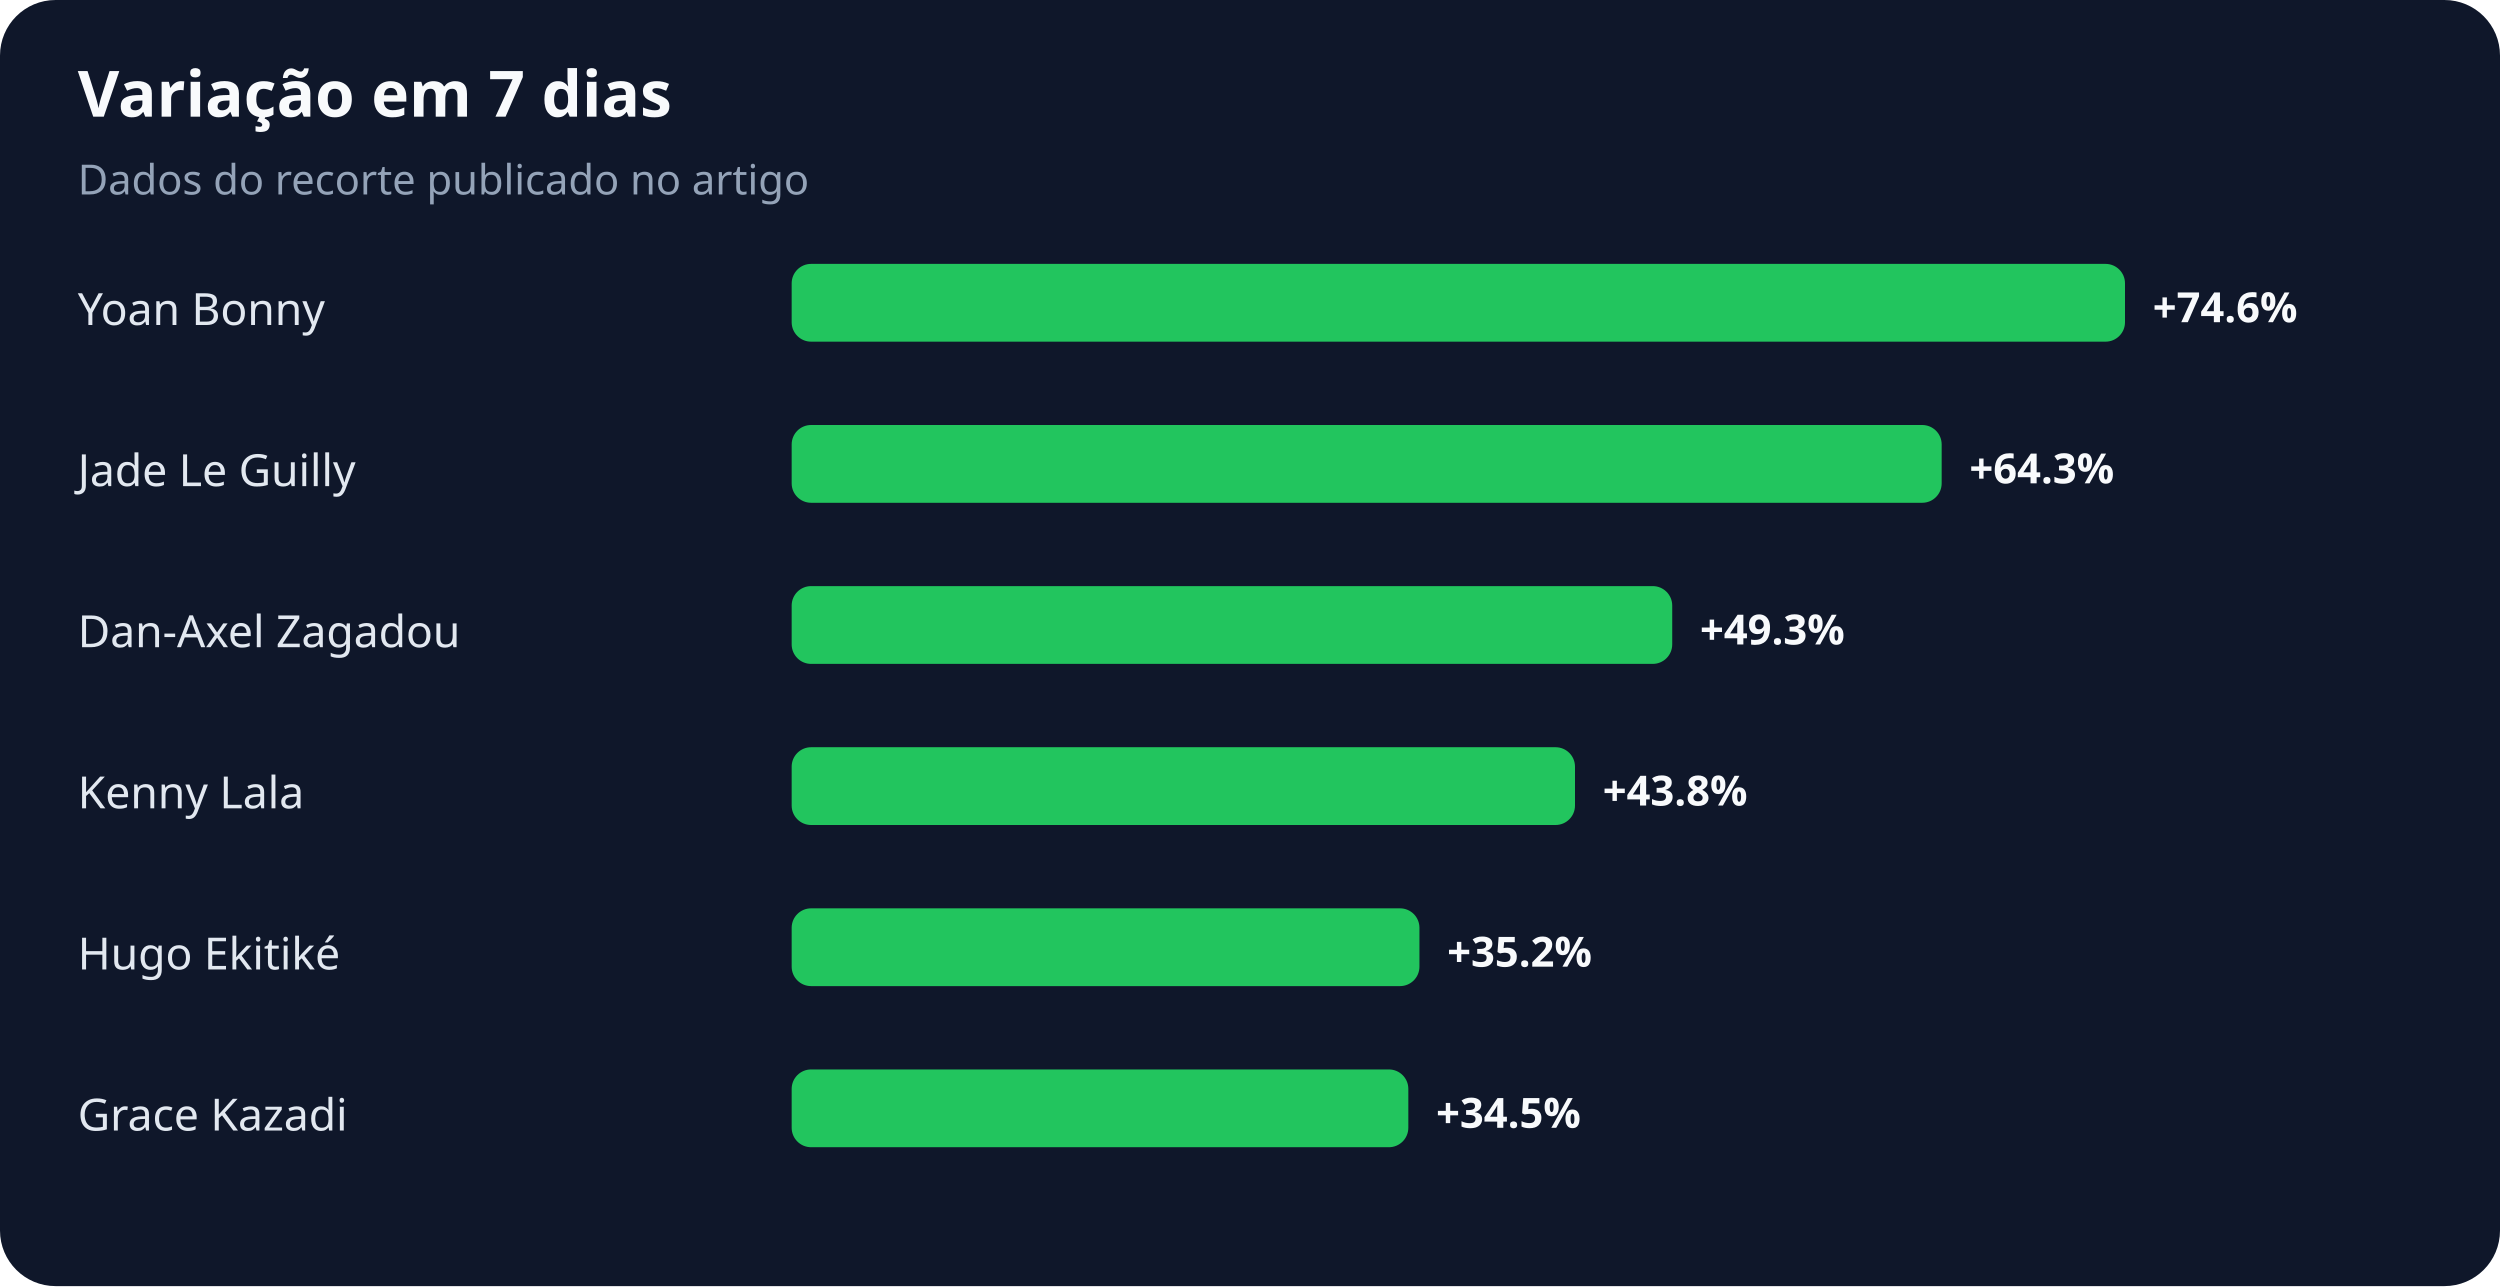
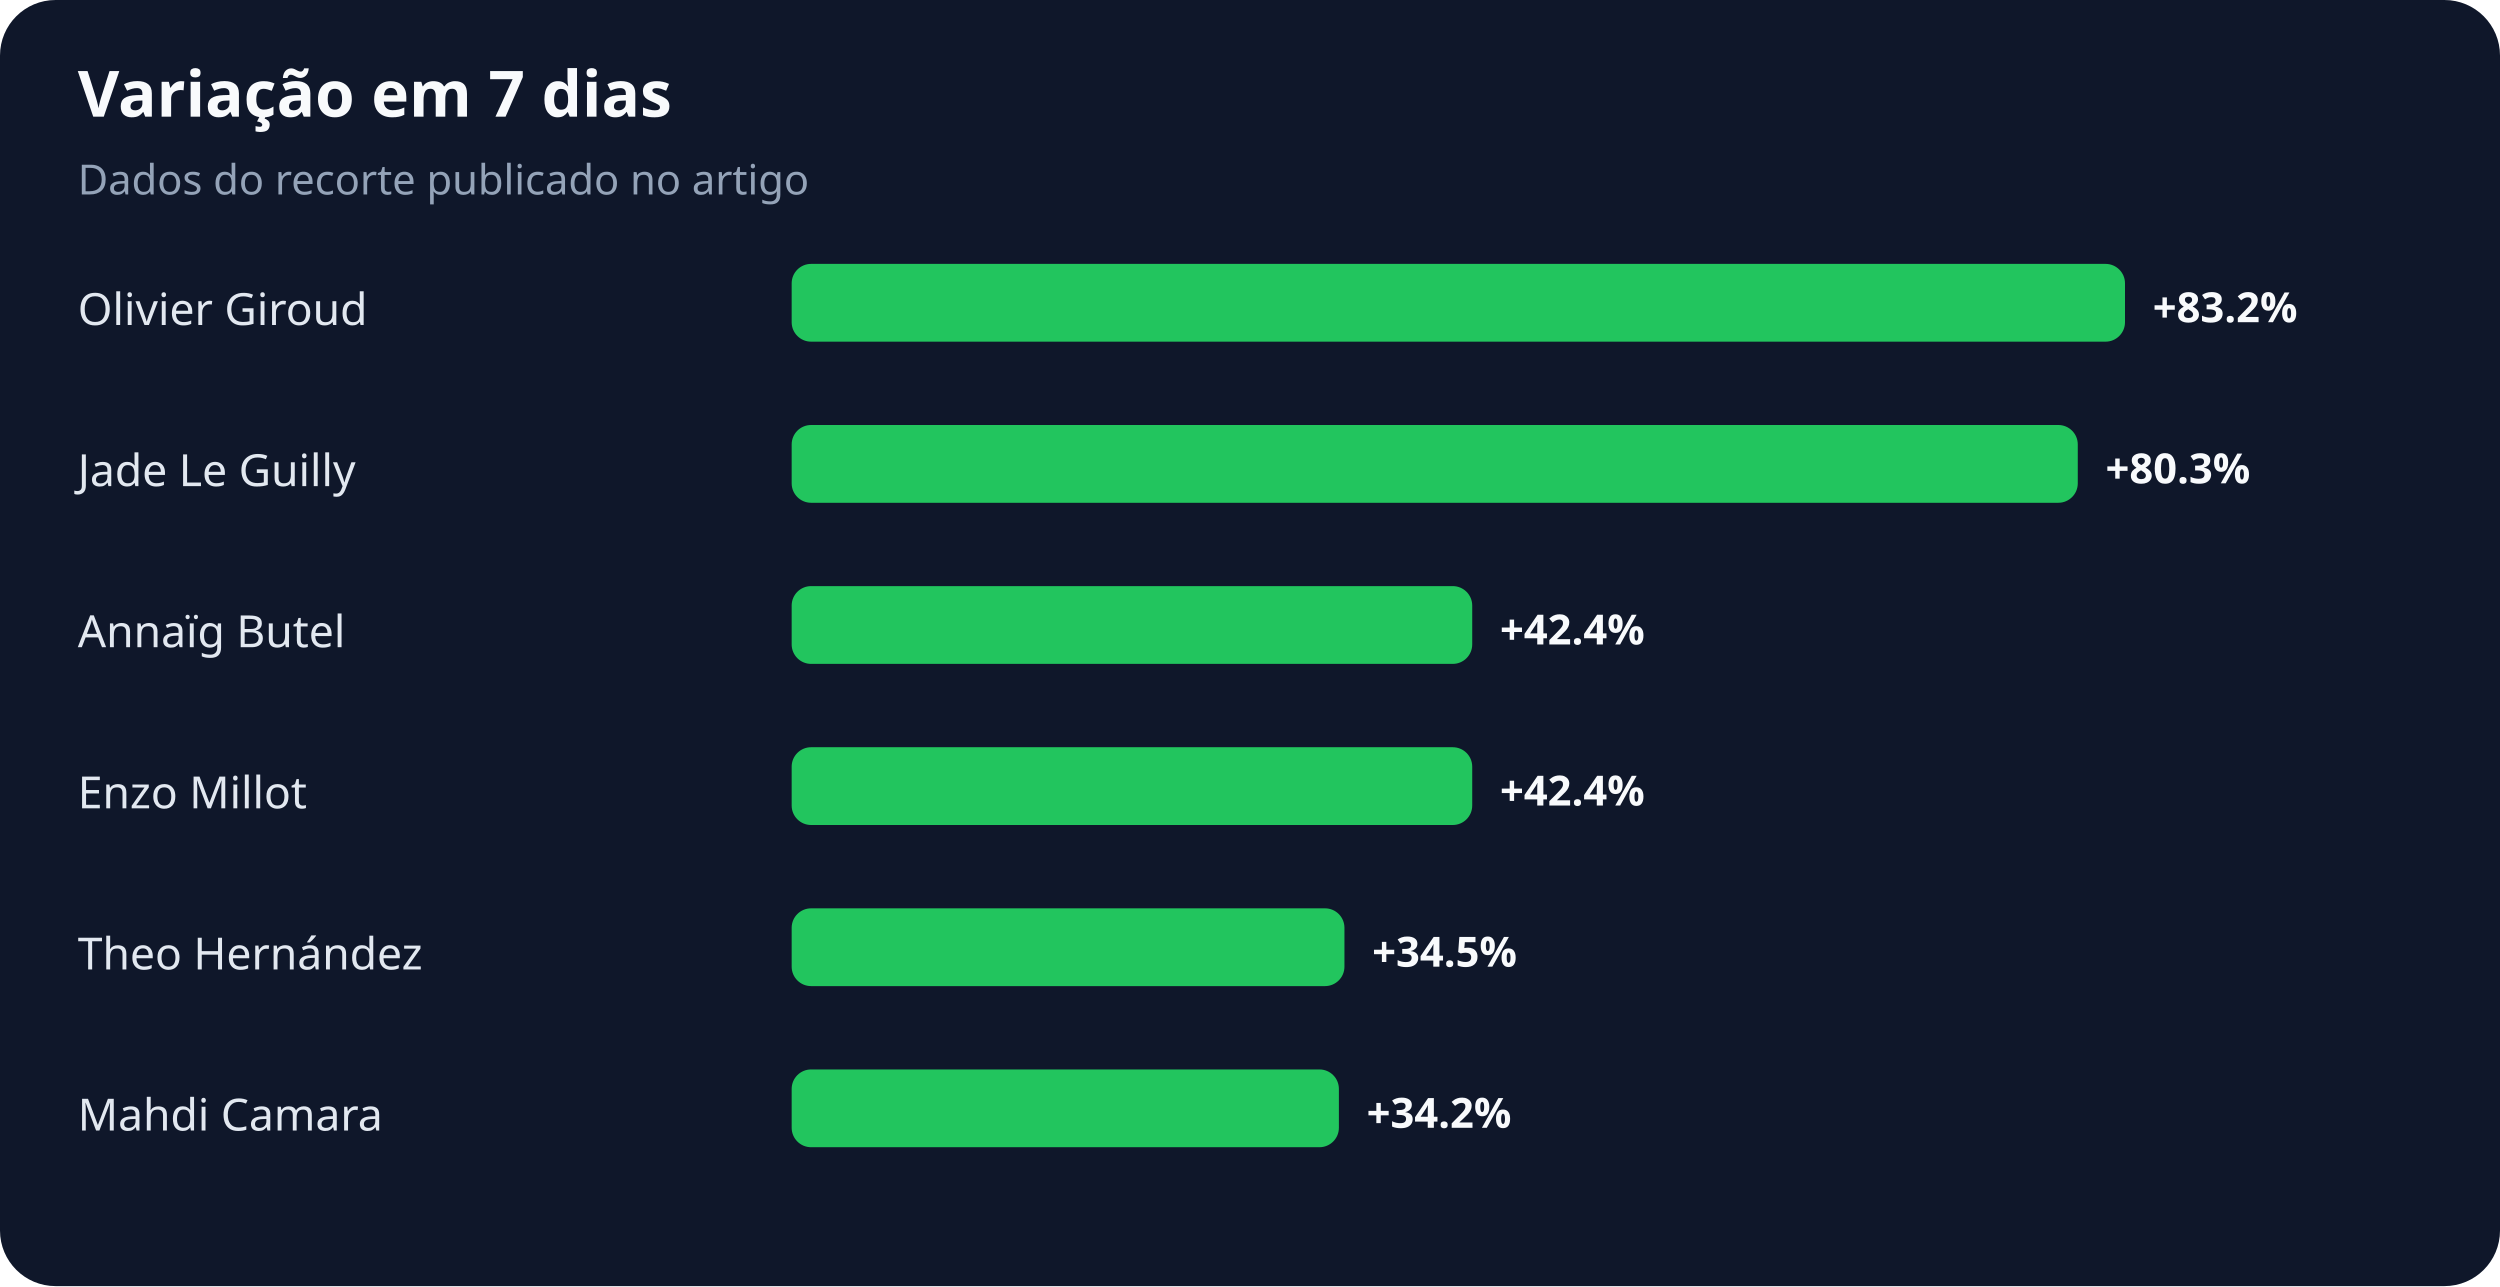
<svg xmlns="http://www.w3.org/2000/svg" width="900" height="463" viewBox="0 0 900 463" role="img" aria-labelledby="title desc">
  <rect width="100%" height="100%" rx="20" fill="#0f172a" />
  <text x="28" y="42" fill="#f8fafc" font-family="system-ui,sans-serif" font-size="23" font-weight="700">Variação em 7 dias</text>
  <text x="28" y="70" fill="#94a3b8" font-family="system-ui,sans-serif" font-size="15">Dados do recorte publicado no artigo</text>
-   <text x="28" y="117" fill="#e2e8f0" font-family="system-ui,sans-serif" font-size="16">Yoan Bonny</text>
+   <text x="28" y="117" fill="#e2e8f0" font-family="system-ui,sans-serif" font-size="16">Olivier Giroud</text>
  <rect x="285" y="95" width="480" height="28" rx="7" fill="#22c55e" />
-   <text x="775" y="116" fill="#f8fafc" font-family="system-ui,sans-serif" font-size="15" font-weight="700">+74.6%</text>
+   <text x="775" y="116" fill="#f8fafc" font-family="system-ui,sans-serif" font-size="15" font-weight="700">+83.2%</text>
  <text x="28" y="175" fill="#e2e8f0" font-family="system-ui,sans-serif" font-size="16">Jade Le Guilly</text>
-   <rect x="285" y="153" width="414" height="28" rx="7" fill="#22c55e" />
-   <text x="709" y="174" fill="#f8fafc" font-family="system-ui,sans-serif" font-size="15" font-weight="700">+64.3%</text>
-   <text x="28" y="233" fill="#e2e8f0" font-family="system-ui,sans-serif" font-size="16">Dan-Axel Zagadou</text>
-   <rect x="285" y="211" width="317" height="28" rx="7" fill="#22c55e" />
-   <text x="612" y="232" fill="#f8fafc" font-family="system-ui,sans-serif" font-size="15" font-weight="700">+49.3%</text>
-   <text x="28" y="291" fill="#e2e8f0" font-family="system-ui,sans-serif" font-size="16">Kenny Lala</text>
-   <rect x="285" y="269" width="282" height="28" rx="7" fill="#22c55e" />
-   <text x="577" y="290" fill="#f8fafc" font-family="system-ui,sans-serif" font-size="15" font-weight="700">+43.8%</text>
-   <text x="28" y="349" fill="#e2e8f0" font-family="system-ui,sans-serif" font-size="16">Hugo Ekitiké</text>
-   <rect x="285" y="327" width="226" height="28" rx="7" fill="#22c55e" />
-   <text x="521" y="348" fill="#f8fafc" font-family="system-ui,sans-serif" font-size="15" font-weight="700">+35.2%</text>
-   <text x="28" y="407" fill="#e2e8f0" font-family="system-ui,sans-serif" font-size="16">Grace Kazadi</text>
-   <rect x="285" y="385" width="222" height="28" rx="7" fill="#22c55e" />
-   <text x="517" y="406" fill="#f8fafc" font-family="system-ui,sans-serif" font-size="15" font-weight="700">+34.5%</text>
+   <rect x="285" y="153" width="463" height="28" rx="7" fill="#22c55e" />
+   <text x="758" y="174" fill="#f8fafc" font-family="system-ui,sans-serif" font-size="15" font-weight="700">+80.3%</text>
+   <text x="28" y="233" fill="#e2e8f0" font-family="system-ui,sans-serif" font-size="16">Annaïg Butel</text>
+   <rect x="285" y="211" width="245" height="28" rx="7" fill="#22c55e" />
+   <text x="540" y="232" fill="#f8fafc" font-family="system-ui,sans-serif" font-size="15" font-weight="700">+42.4%</text>
+   <text x="28" y="291" fill="#e2e8f0" font-family="system-ui,sans-serif" font-size="16">Enzo Millot</text>
+   <rect x="285" y="269" width="245" height="28" rx="7" fill="#22c55e" />
+   <text x="540" y="290" fill="#f8fafc" font-family="system-ui,sans-serif" font-size="15" font-weight="700">+42.4%</text>
+   <text x="28" y="349" fill="#e2e8f0" font-family="system-ui,sans-serif" font-size="16">Theo Hernández</text>
+   <rect x="285" y="327" width="199" height="28" rx="7" fill="#22c55e" />
+   <text x="494" y="348" fill="#f8fafc" font-family="system-ui,sans-serif" font-size="15" font-weight="700">+34.5%</text>
+   <text x="28" y="407" fill="#e2e8f0" font-family="system-ui,sans-serif" font-size="16">Mahdi Camara</text>
+   <rect x="285" y="385" width="197" height="28" rx="7" fill="#22c55e" />
+   <text x="492" y="406" fill="#f8fafc" font-family="system-ui,sans-serif" font-size="15" font-weight="700">+34.2%</text>
</svg>
